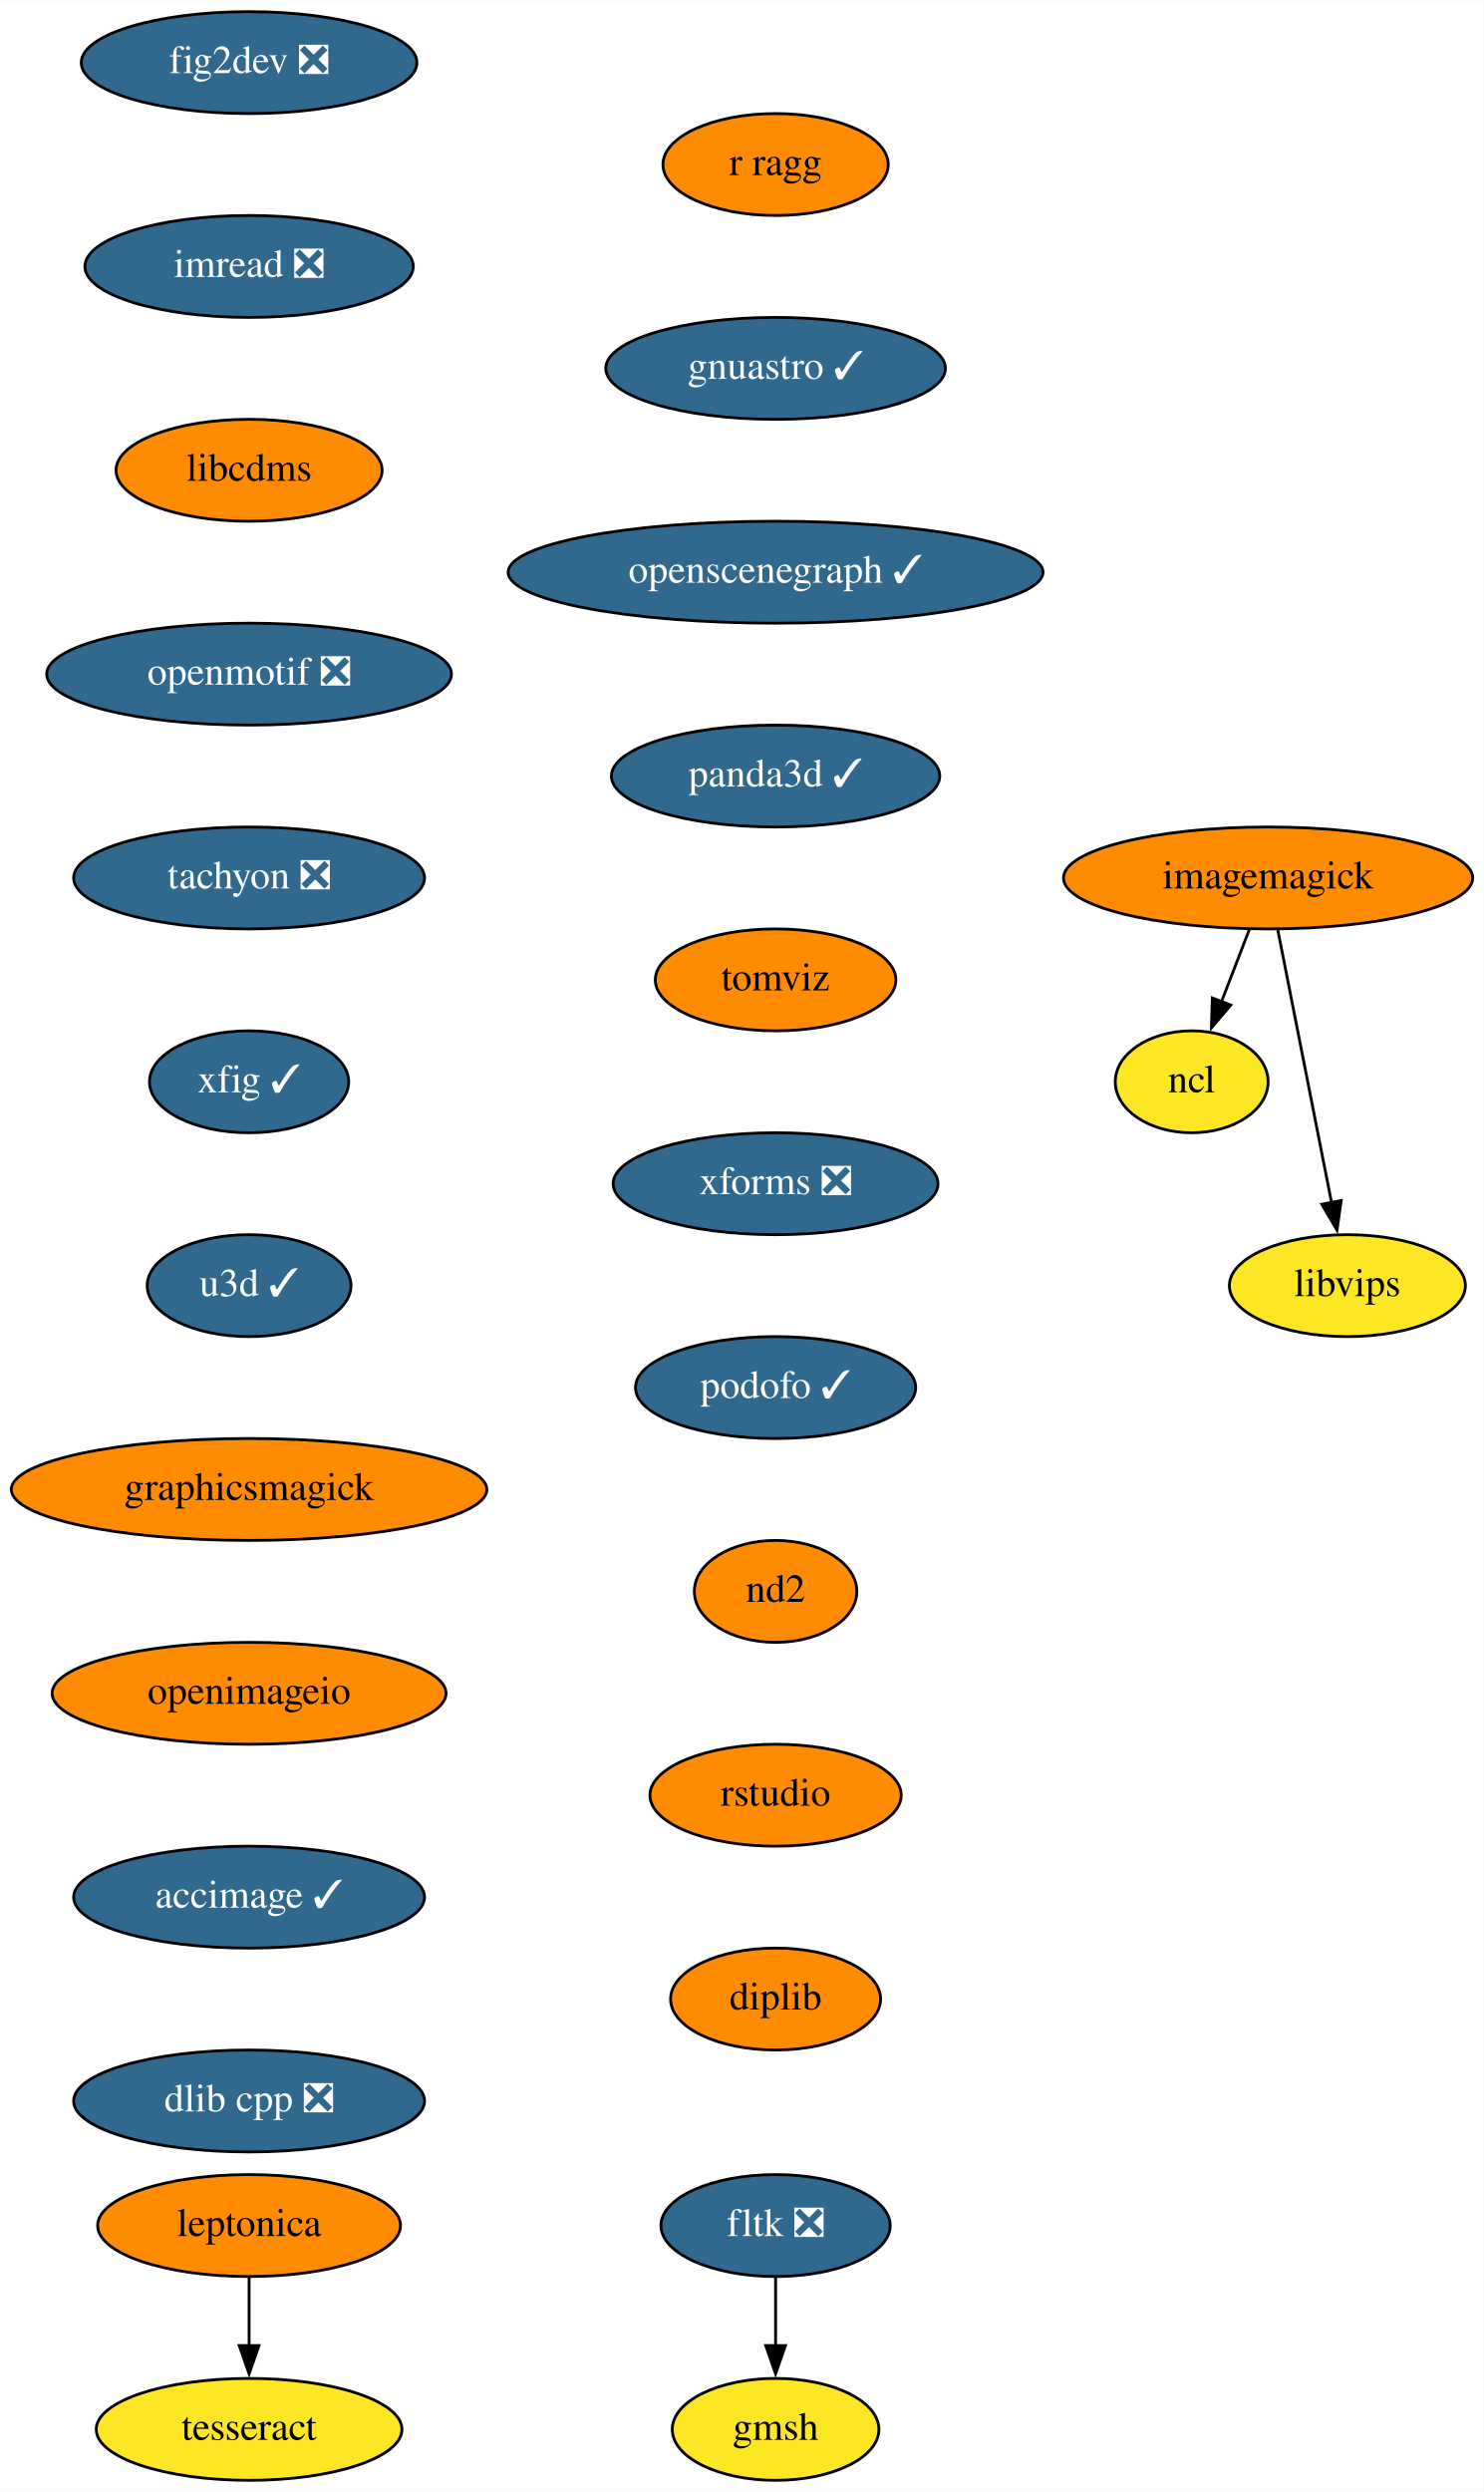
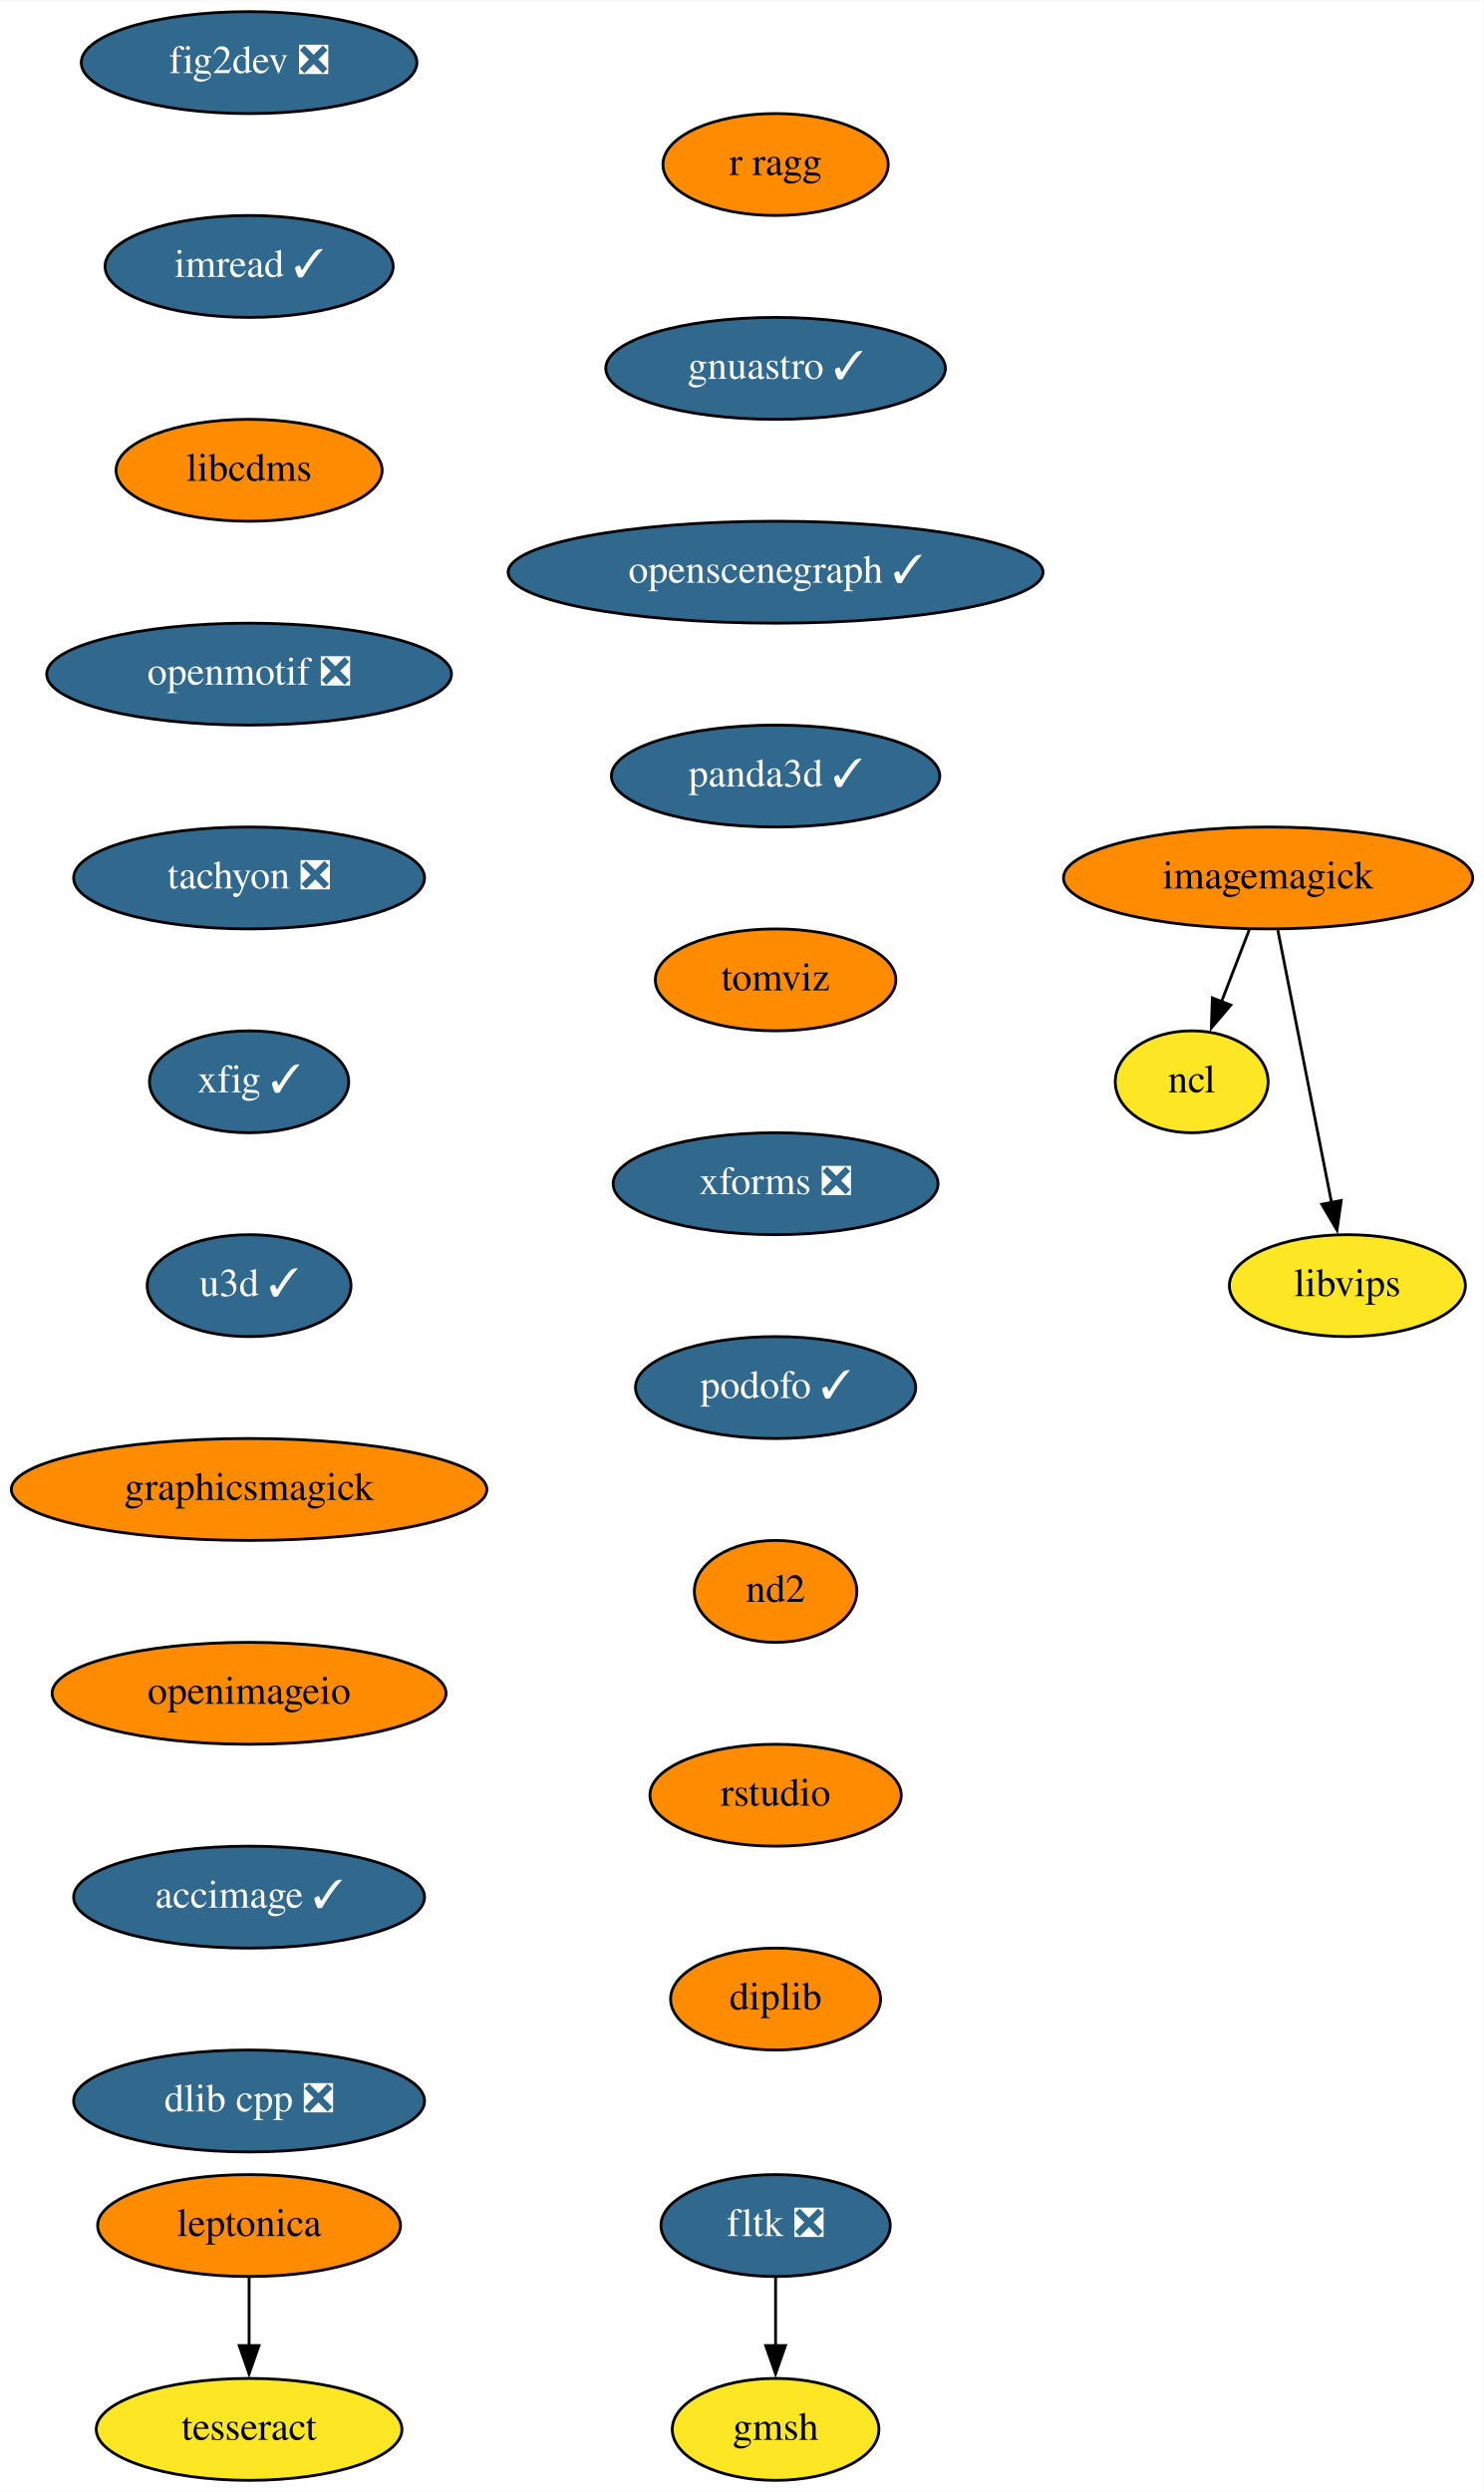
<svg xmlns="http://www.w3.org/2000/svg" xmlns:xlink="http://www.w3.org/1999/xlink" width="524pt" height="880pt" viewBox="0.00 0.00 524.14 880.00">
  <g id="graph0" class="graph" transform="scale(1 1) rotate(0) translate(4 876)">
    <polygon fill="white" stroke="none" points="-4,4 -4,-876 520.14,-876 520.14,4 -4,4" />
    <g id="node1" class="node">
      <g id="a_node1">
        <a xlink:href="https://github.com/conda-forge/fig2dev-feedstock/pull/8" xlink:title="fig2dev ❎">
          <ellipse fill="#31688e" stroke="black" cx="84" cy="-854" rx="59.29" ry="18" />
          <text text-anchor="middle" x="84" y="-850.3" font-family="Times,serif" font-size="14.00" fill="white">fig2dev ❎</text>
        </a>
      </g>
    </g>
    <g id="node2" class="node">
      <g id="a_node2">
-         <a xlink:href="https://github.com/conda-forge/imread-feedstock/pull/26" xlink:title="imread ❎">
-           <ellipse fill="#31688e" stroke="black" cx="84" cy="-782" rx="58" ry="18" />
-           <text text-anchor="middle" x="84" y="-778.3" font-family="Times,serif" font-size="14.00" fill="white">imread ❎</text>
+         <a xlink:href="https://github.com/conda-forge/imread-feedstock/pull/26" xlink:title="imread ✓">
+           <ellipse fill="#31688e" stroke="black" cx="84" cy="-782" rx="50.89" ry="18" />
+           <text text-anchor="middle" x="84" y="-778.3" font-family="Times,serif" font-size="14.00" fill="white">imread ✓</text>
        </a>
      </g>
    </g>
    <g id="node6" class="node">
      <g id="a_node6">
        <a xlink:href="https://github.com/conda-forge/libcdms-feedstock" xlink:title="libcdms">
          <ellipse fill="#ff8c00" stroke="black" cx="84" cy="-710" rx="47" ry="18" />
          <text text-anchor="middle" x="84" y="-706.3" font-family="Times,serif" font-size="14.00">libcdms</text>
        </a>
      </g>
    </g>
    <g id="node3" class="node">
      <g id="a_node3">
        <a xlink:href="https://github.com/conda-forge/imagemagick-feedstock" xlink:title="imagemagick">
          <ellipse fill="#ff8c00" stroke="black" cx="444" cy="-566" rx="72.29" ry="18" />
          <text text-anchor="middle" x="444" y="-562.3" font-family="Times,serif" font-size="14.00">imagemagick</text>
        </a>
      </g>
    </g>
    <g id="node4" class="node">
      <g id="a_node4">
        <a xlink:href="https://github.com/conda-forge/ncl-feedstock" xlink:title="ncl">
          <ellipse fill="#fde725" stroke="black" cx="417" cy="-494" rx="27" ry="18" />
          <text text-anchor="middle" x="417" y="-490.3" font-family="Times,serif" font-size="14.00">ncl</text>
        </a>
      </g>
    </g>
    <g id="edge2" class="edge">
      <path fill="none" stroke="black" d="M437.33,-547.7C434.37,-540.04 430.83,-530.85 427.53,-522.3" />
      <polygon fill="black" stroke="black" points="430.82,-521.1 423.96,-513.03 424.29,-523.62 430.82,-521.1" />
    </g>
    <g id="node5" class="node">
      <g id="a_node5">
        <a xlink:href="https://github.com/conda-forge/libvips-feedstock" xlink:title="libvips">
          <ellipse fill="#fde725" stroke="black" cx="472" cy="-422" rx="41.69" ry="18" />
          <text text-anchor="middle" x="472" y="-418.3" font-family="Times,serif" font-size="14.00">libvips</text>
        </a>
      </g>
    </g>
    <g id="edge3" class="edge">
      <path fill="none" stroke="black" d="M447.43,-547.59C452.18,-523.5 460.81,-479.75 466.47,-451.03" />
      <polygon fill="black" stroke="black" points="469.83,-452.08 468.33,-441.6 462.96,-450.73 469.83,-452.08" />
    </g>
    <g id="node7" class="node">
      <g id="a_node7">
        <a xlink:href="https://github.com/conda-forge/openmotif-feedstock/pull/12" xlink:title="openmotif ❎">
          <ellipse fill="#31688e" stroke="black" cx="84" cy="-638" rx="71.5" ry="18" />
          <text text-anchor="middle" x="84" y="-634.3" font-family="Times,serif" font-size="14.00" fill="white">openmotif ❎</text>
        </a>
      </g>
    </g>
    <g id="node8" class="node">
      <g id="a_node8">
        <a xlink:href="https://github.com/conda-forge/tachyon-feedstock/pull/5" xlink:title="tachyon ❎">
          <ellipse fill="#31688e" stroke="black" cx="84" cy="-566" rx="61.99" ry="18" />
          <text text-anchor="middle" x="84" y="-562.3" font-family="Times,serif" font-size="14.00" fill="white">tachyon ❎</text>
        </a>
      </g>
    </g>
    <g id="node9" class="node">
      <g id="a_node9">
        <a xlink:href="https://github.com/conda-forge/xfig-feedstock/pull/6" xlink:title="xfig ✓">
          <ellipse fill="#31688e" stroke="black" cx="84" cy="-494" rx="35.19" ry="18" />
          <text text-anchor="middle" x="84" y="-490.3" font-family="Times,serif" font-size="14.00" fill="white">xfig ✓</text>
        </a>
      </g>
    </g>
    <g id="node10" class="node">
      <g id="a_node10">
        <a xlink:href="https://github.com/conda-forge/u3d-feedstock/pull/24" xlink:title="u3d ✓">
          <ellipse fill="#31688e" stroke="black" cx="84" cy="-422" rx="36" ry="18" />
          <text text-anchor="middle" x="84" y="-418.3" font-family="Times,serif" font-size="14.00" fill="white">u3d ✓</text>
        </a>
      </g>
    </g>
    <g id="node11" class="node">
      <g id="a_node11">
        <a xlink:href="https://github.com/conda-forge/graphicsmagick-feedstock" xlink:title="graphicsmagick">
          <ellipse fill="#ff8c00" stroke="black" cx="84" cy="-350" rx="84" ry="18" />
          <text text-anchor="middle" x="84" y="-346.3" font-family="Times,serif" font-size="14.00">graphicsmagick</text>
        </a>
      </g>
    </g>
    <g id="node16" class="node">
      <g id="a_node16">
        <a xlink:href="https://github.com/conda-forge/openimageio-feedstock" xlink:title="openimageio">
          <ellipse fill="#ff8c00" stroke="black" cx="84" cy="-278" rx="69.59" ry="18" />
          <text text-anchor="middle" x="84" y="-274.3" font-family="Times,serif" font-size="14.00">openimageio</text>
        </a>
      </g>
    </g>
    <g id="node12" class="node">
      <g id="a_node12">
        <a xlink:href="https://github.com/conda-forge/leptonica-feedstock" xlink:title="leptonica">
          <ellipse fill="#ff8c00" stroke="black" cx="84" cy="-90" rx="53.5" ry="18" />
          <text text-anchor="middle" x="84" y="-86.3" font-family="Times,serif" font-size="14.00">leptonica</text>
        </a>
      </g>
    </g>
    <g id="node13" class="node">
      <g id="a_node13">
        <a xlink:href="https://github.com/conda-forge/tesseract-feedstock" xlink:title="tesseract">
          <ellipse fill="#fde725" stroke="black" cx="84" cy="-18" rx="54" ry="18" />
          <text text-anchor="middle" x="84" y="-14.3" font-family="Times,serif" font-size="14.00">tesseract</text>
        </a>
      </g>
    </g>
    <g id="edge10" class="edge">
      <path fill="none" stroke="black" d="M84,-71.7C84,-64.41 84,-55.73 84,-47.54" />
      <polygon fill="black" stroke="black" points="87.5,-47.62 84,-37.62 80.5,-47.62 87.5,-47.62" />
    </g>
    <g id="node14" class="node">
      <g id="a_node14">
        <a xlink:href="https://github.com/conda-forge/fltk-feedstock/pull/16" xlink:title="fltk ❎">
          <ellipse fill="#31688e" stroke="black" cx="270" cy="-90" rx="40.5" ry="18" />
          <text text-anchor="middle" x="270" y="-86.3" font-family="Times,serif" font-size="14.00" fill="white">fltk ❎</text>
        </a>
      </g>
    </g>
    <g id="node15" class="node">
      <g id="a_node15">
        <a xlink:href="https://github.com/conda-forge/gmsh-feedstock" xlink:title="gmsh">
          <ellipse fill="#fde725" stroke="black" cx="270" cy="-18" rx="36.5" ry="18" />
          <text text-anchor="middle" x="270" y="-14.3" font-family="Times,serif" font-size="14.00">gmsh</text>
        </a>
      </g>
    </g>
    <g id="edge11" class="edge">
      <path fill="none" stroke="black" d="M270,-71.7C270,-64.41 270,-55.73 270,-47.54" />
      <polygon fill="black" stroke="black" points="273.5,-47.62 270,-37.62 266.5,-47.62 273.5,-47.62" />
    </g>
    <g id="node17" class="node">
      <g id="a_node17">
        <a xlink:href="https://github.com/conda-forge/accimage-feedstock/pull/12" xlink:title="accimage ✓">
          <ellipse fill="#31688e" stroke="black" cx="84" cy="-206" rx="61.99" ry="18" />
          <text text-anchor="middle" x="84" y="-202.3" font-family="Times,serif" font-size="14.00" fill="white">accimage ✓</text>
        </a>
      </g>
    </g>
    <g id="node18" class="node">
      <g id="a_node18">
        <a xlink:href="https://github.com/conda-forge/dlib-cpp-feedstock/pull/19" xlink:title="dlib cpp ❎">
          <ellipse fill="#31688e" stroke="black" cx="84" cy="-134" rx="61.99" ry="18" />
          <text text-anchor="middle" x="84" y="-130.3" font-family="Times,serif" font-size="14.00" fill="white">dlib cpp ❎</text>
        </a>
      </g>
    </g>
    <g id="node19" class="node">
      <g id="a_node19">
        <a xlink:href="https://github.com/conda-forge/r-ragg-feedstock" xlink:title="r ragg">
          <ellipse fill="#ff8c00" stroke="black" cx="270" cy="-818" rx="39.79" ry="18" />
          <text text-anchor="middle" x="270" y="-814.3" font-family="Times,serif" font-size="14.00">r ragg</text>
        </a>
      </g>
    </g>
    <g id="node20" class="node">
      <g id="a_node20">
        <a xlink:href="https://github.com/conda-forge/gnuastro-feedstock/pull/27" xlink:title="gnuastro ✓">
          <ellipse fill="#31688e" stroke="black" cx="270" cy="-746" rx="60" ry="18" />
          <text text-anchor="middle" x="270" y="-742.3" font-family="Times,serif" font-size="14.00" fill="white">gnuastro ✓</text>
        </a>
      </g>
    </g>
    <g id="node21" class="node">
      <g id="a_node21">
        <a xlink:href="https://github.com/conda-forge/openscenegraph-feedstock/pull/24" xlink:title="openscenegraph ✓">
          <ellipse fill="#31688e" stroke="black" cx="270" cy="-674" rx="94.48" ry="18" />
          <text text-anchor="middle" x="270" y="-670.3" font-family="Times,serif" font-size="14.00" fill="white">openscenegraph ✓</text>
        </a>
      </g>
    </g>
    <g id="node22" class="node">
      <g id="a_node22">
        <a xlink:href="https://github.com/conda-forge/panda3d-feedstock/pull/28" xlink:title="panda3d ✓">
          <ellipse fill="#31688e" stroke="black" cx="270" cy="-602" rx="58" ry="18" />
          <text text-anchor="middle" x="270" y="-598.3" font-family="Times,serif" font-size="14.00" fill="white">panda3d ✓</text>
        </a>
      </g>
    </g>
    <g id="node23" class="node">
      <g id="a_node23">
        <a xlink:href="https://github.com/conda-forge/tomviz-feedstock" xlink:title="tomviz">
          <ellipse fill="#ff8c00" stroke="black" cx="270" cy="-530" rx="42.49" ry="18" />
          <text text-anchor="middle" x="270" y="-526.3" font-family="Times,serif" font-size="14.00">tomviz</text>
        </a>
      </g>
    </g>
    <g id="node24" class="node">
      <g id="a_node24">
        <a xlink:href="https://github.com/conda-forge/xforms-feedstock/pull/2" xlink:title="xforms ❎">
          <ellipse fill="#31688e" stroke="black" cx="270" cy="-458" rx="57.39" ry="18" />
          <text text-anchor="middle" x="270" y="-454.3" font-family="Times,serif" font-size="14.00" fill="white">xforms ❎</text>
        </a>
      </g>
    </g>
    <g id="node25" class="node">
      <g id="a_node25">
        <a xlink:href="https://github.com/conda-forge/podofo-feedstock/pull/4" xlink:title="podofo ✓">
          <ellipse fill="#31688e" stroke="black" cx="270" cy="-386" rx="49.5" ry="18" />
          <text text-anchor="middle" x="270" y="-382.3" font-family="Times,serif" font-size="14.00" fill="white">podofo ✓</text>
        </a>
      </g>
    </g>
    <g id="node26" class="node">
      <g id="a_node26">
        <a xlink:href="https://github.com/conda-forge/nd2-feedstock" xlink:title="nd2">
          <ellipse fill="#ff8c00" stroke="black" cx="270" cy="-314" rx="28.7" ry="18" />
          <text text-anchor="middle" x="270" y="-310.3" font-family="Times,serif" font-size="14.00">nd2</text>
        </a>
      </g>
    </g>
    <g id="node27" class="node">
      <g id="a_node27">
        <a xlink:href="https://github.com/conda-forge/rstudio-feedstock" xlink:title="rstudio">
          <ellipse fill="#ff8c00" stroke="black" cx="270" cy="-242" rx="44.39" ry="18" />
          <text text-anchor="middle" x="270" y="-238.3" font-family="Times,serif" font-size="14.00">rstudio</text>
        </a>
      </g>
    </g>
    <g id="node28" class="node">
      <g id="a_node28">
        <a xlink:href="https://github.com/conda-forge/diplib-feedstock" xlink:title="diplib">
          <ellipse fill="#ff8c00" stroke="black" cx="270" cy="-170" rx="37.09" ry="18" />
          <text text-anchor="middle" x="270" y="-166.3" font-family="Times,serif" font-size="14.00">diplib</text>
        </a>
      </g>
    </g>
  </g>
</svg>
